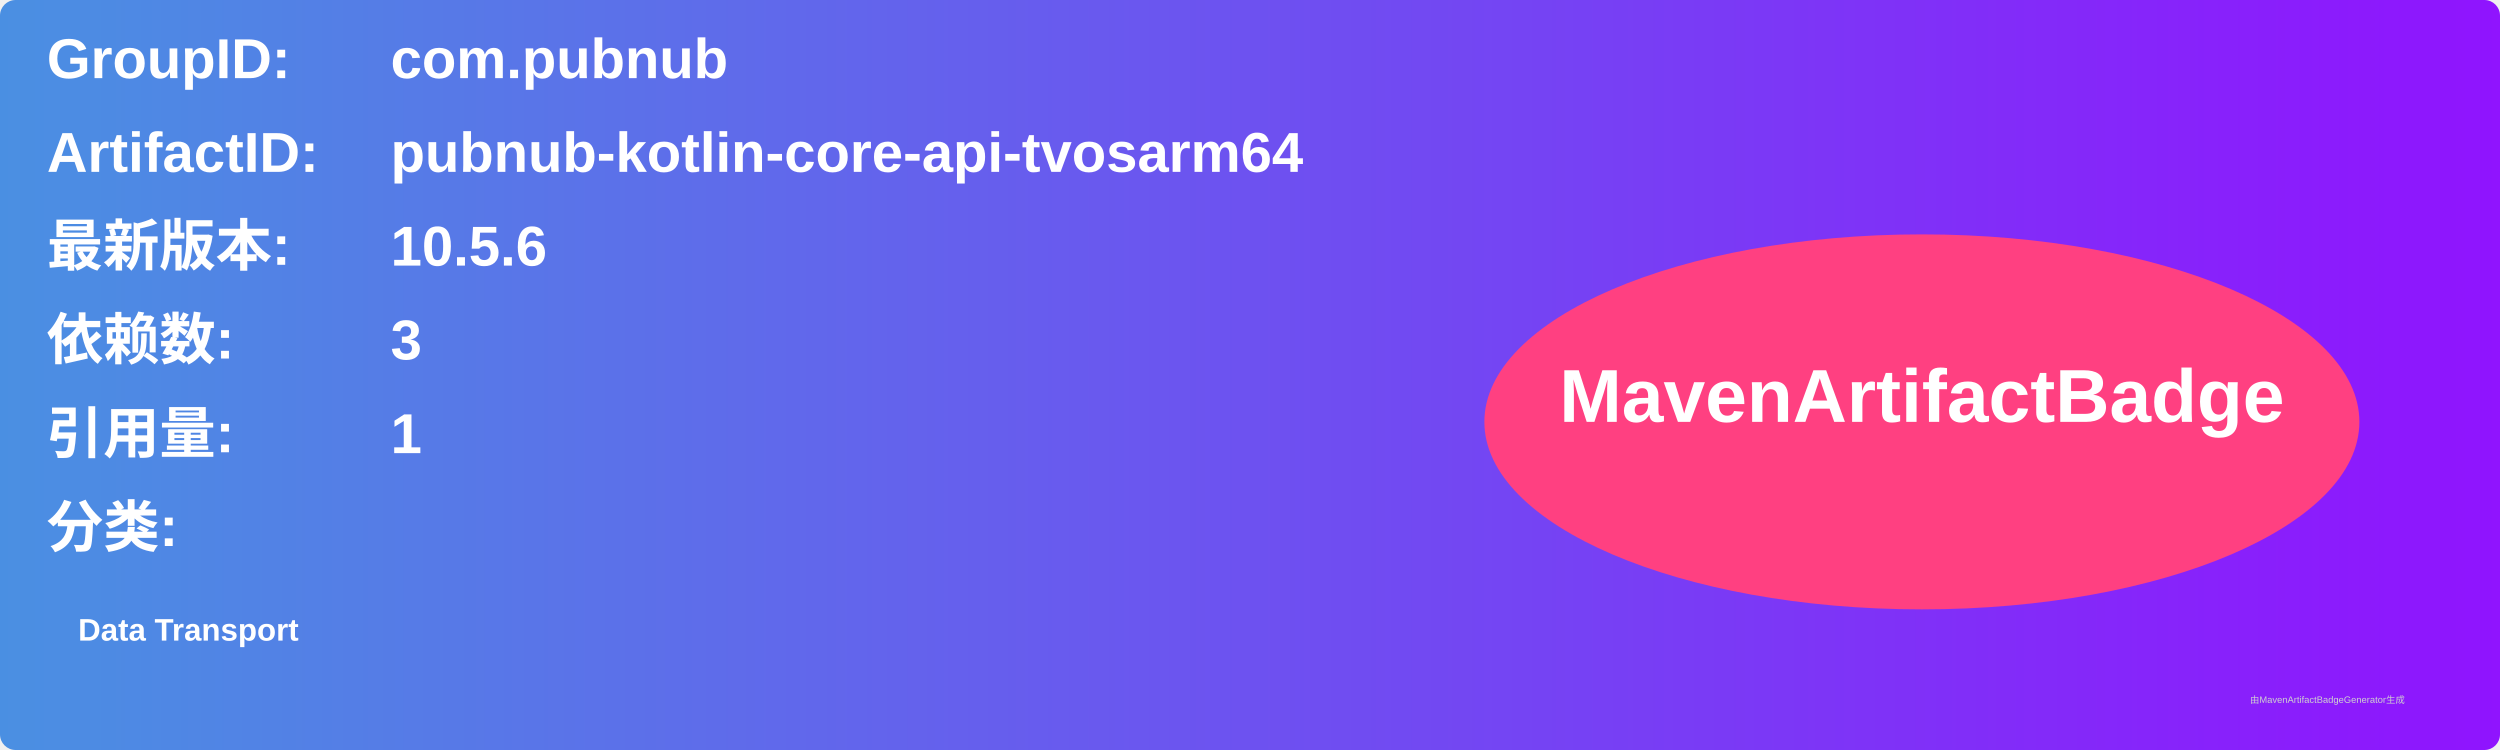
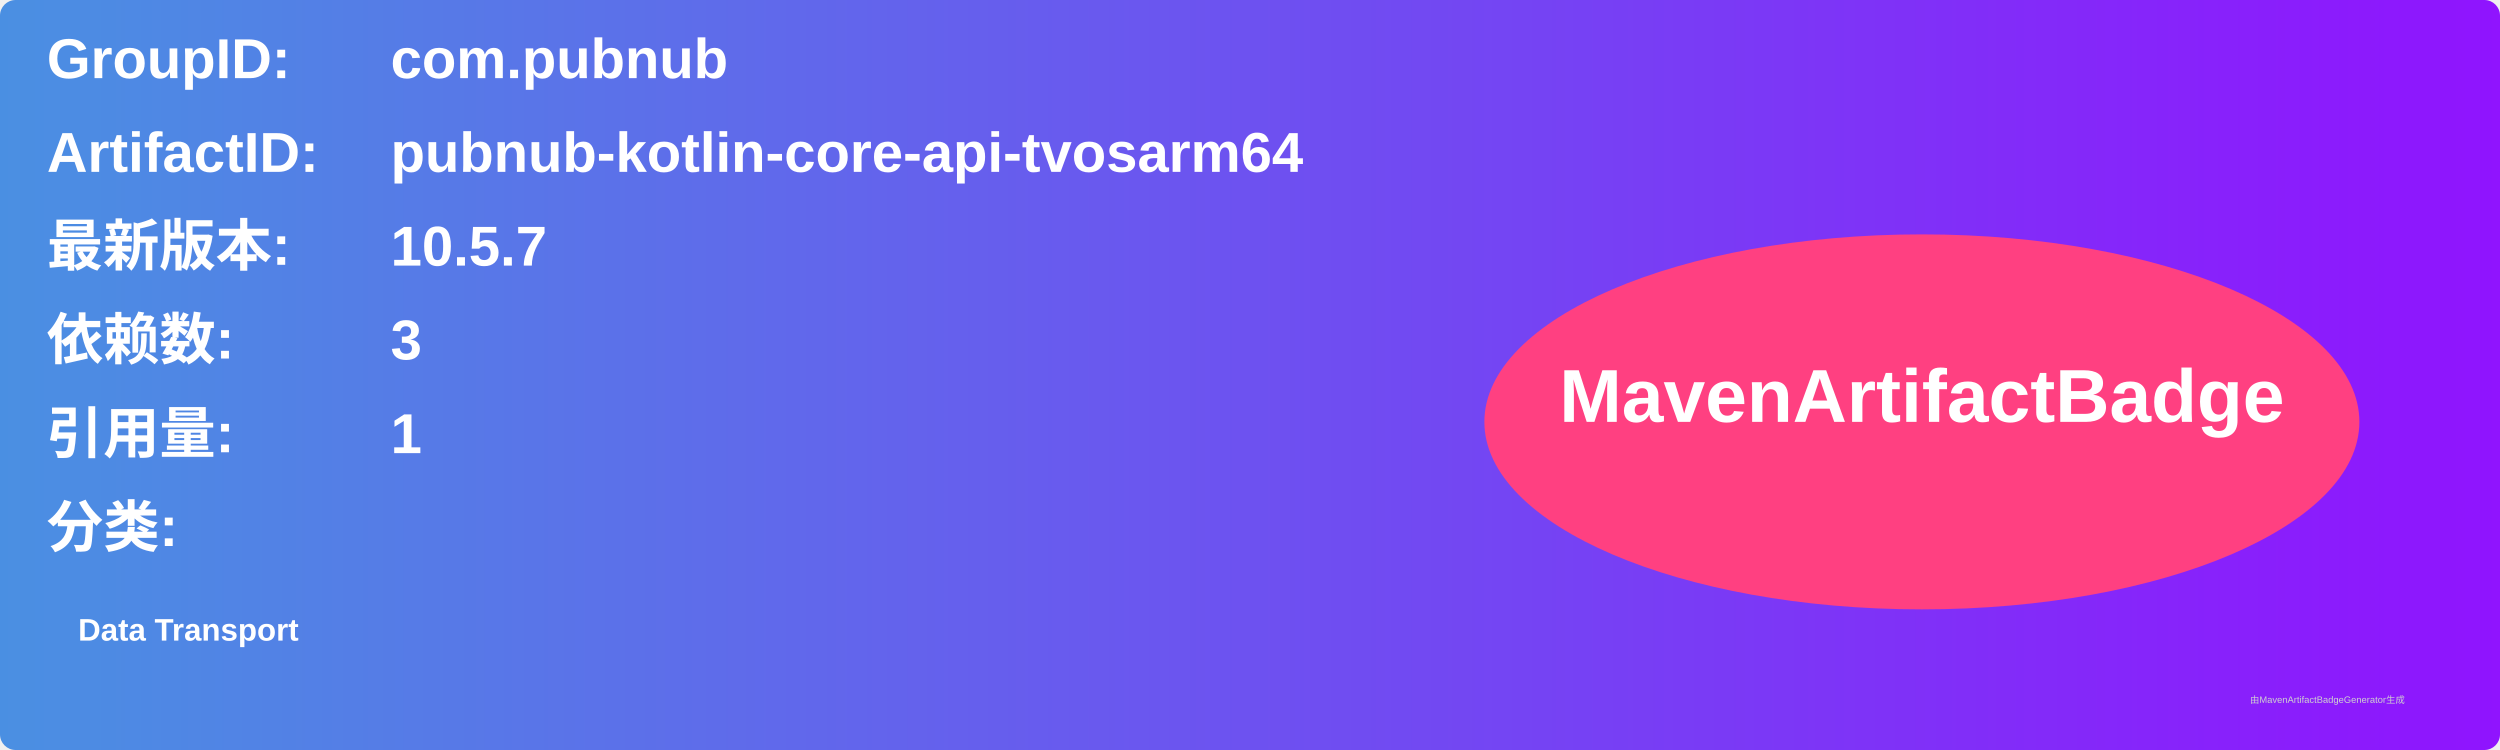
<svg xmlns="http://www.w3.org/2000/svg" width="800" height="240" viewBox="0 0 800 240">
  <linearGradient id="grad" x1="0%" y1="0%" x2="100%" y2="0%">
    <stop offset="0%" stop-color="#4a90e2" />
    <stop offset="100%" stop-color="#9013fe" />
  </linearGradient>
  <rect width="100%" height="100%" rx="5" ry="5" fill="url(#grad)" />
  <g transform="translate(15, 15)">
    <text x="0" y="10" font-family="Arial" font-size="18" fill="white" font-weight="bold" width="260">GroupID:</text>
    <text x="110" y="10" font-family="Arial" font-size="18" fill="white" font-weight="bold" width="460">com.pubnub</text>
    <text x="0" y="40" font-family="Arial" font-size="18" fill="white" font-weight="bold" width="260">ArtifactID:</text>
    <text x="110" y="40" font-family="Arial" font-size="18" fill="white" font-weight="bold" width="460">pubnub-kotlin-core-api-tvosarm64</text>
    <text x="0" y="70" font-family="Arial" font-size="18" fill="white" font-weight="bold">最新版本:</text>
    <text x="110" y="70" font-family="Arial" font-size="18" fill="white" font-weight="bold">
-       <tspan font-weight="bold">10.5.6</tspan>
+       <tspan font-weight="bold">10.5.7</tspan>
    </text>
    <text x="0" y="100" font-family="Arial" font-size="18" fill="white" font-weight="bold">依赖数: </text>
    <text x="110" y="100" font-family="Arial" font-size="18" fill="white">
      <tspan font-weight="bold">3</tspan>
    </text>
    <text x="0" y="130" font-family="Arial" font-size="18" fill="white" font-weight="bold">引用量: </text>
    <text x="110" y="130" font-family="Arial" font-size="18" fill="white">
      <tspan font-weight="bold">1</tspan>
    </text>
    <text x="0" y="160" font-family="Arial" font-size="18" fill="white" font-weight="bold">分类:</text>
    <text x="10" y="190" font-family="Arial" font-size="10" fill="white">
      <tspan font-weight="bold">Data Transport</tspan>
    </text>
    <ellipse cx="600" cy="120" rx="140" ry="60" fill="#ff4081" />
    <text x="600" y="120" text-anchor="middle" font-family="Arial" font-size="24" fill="white" font-weight="bold">MavenArtifactBadge</text>
  </g>
  <text x="720" y="225" font-family="Arial" font-size="3" fill="#d0d0d0">由MavenArtifactBadgeGenerator生成</text>
</svg>
